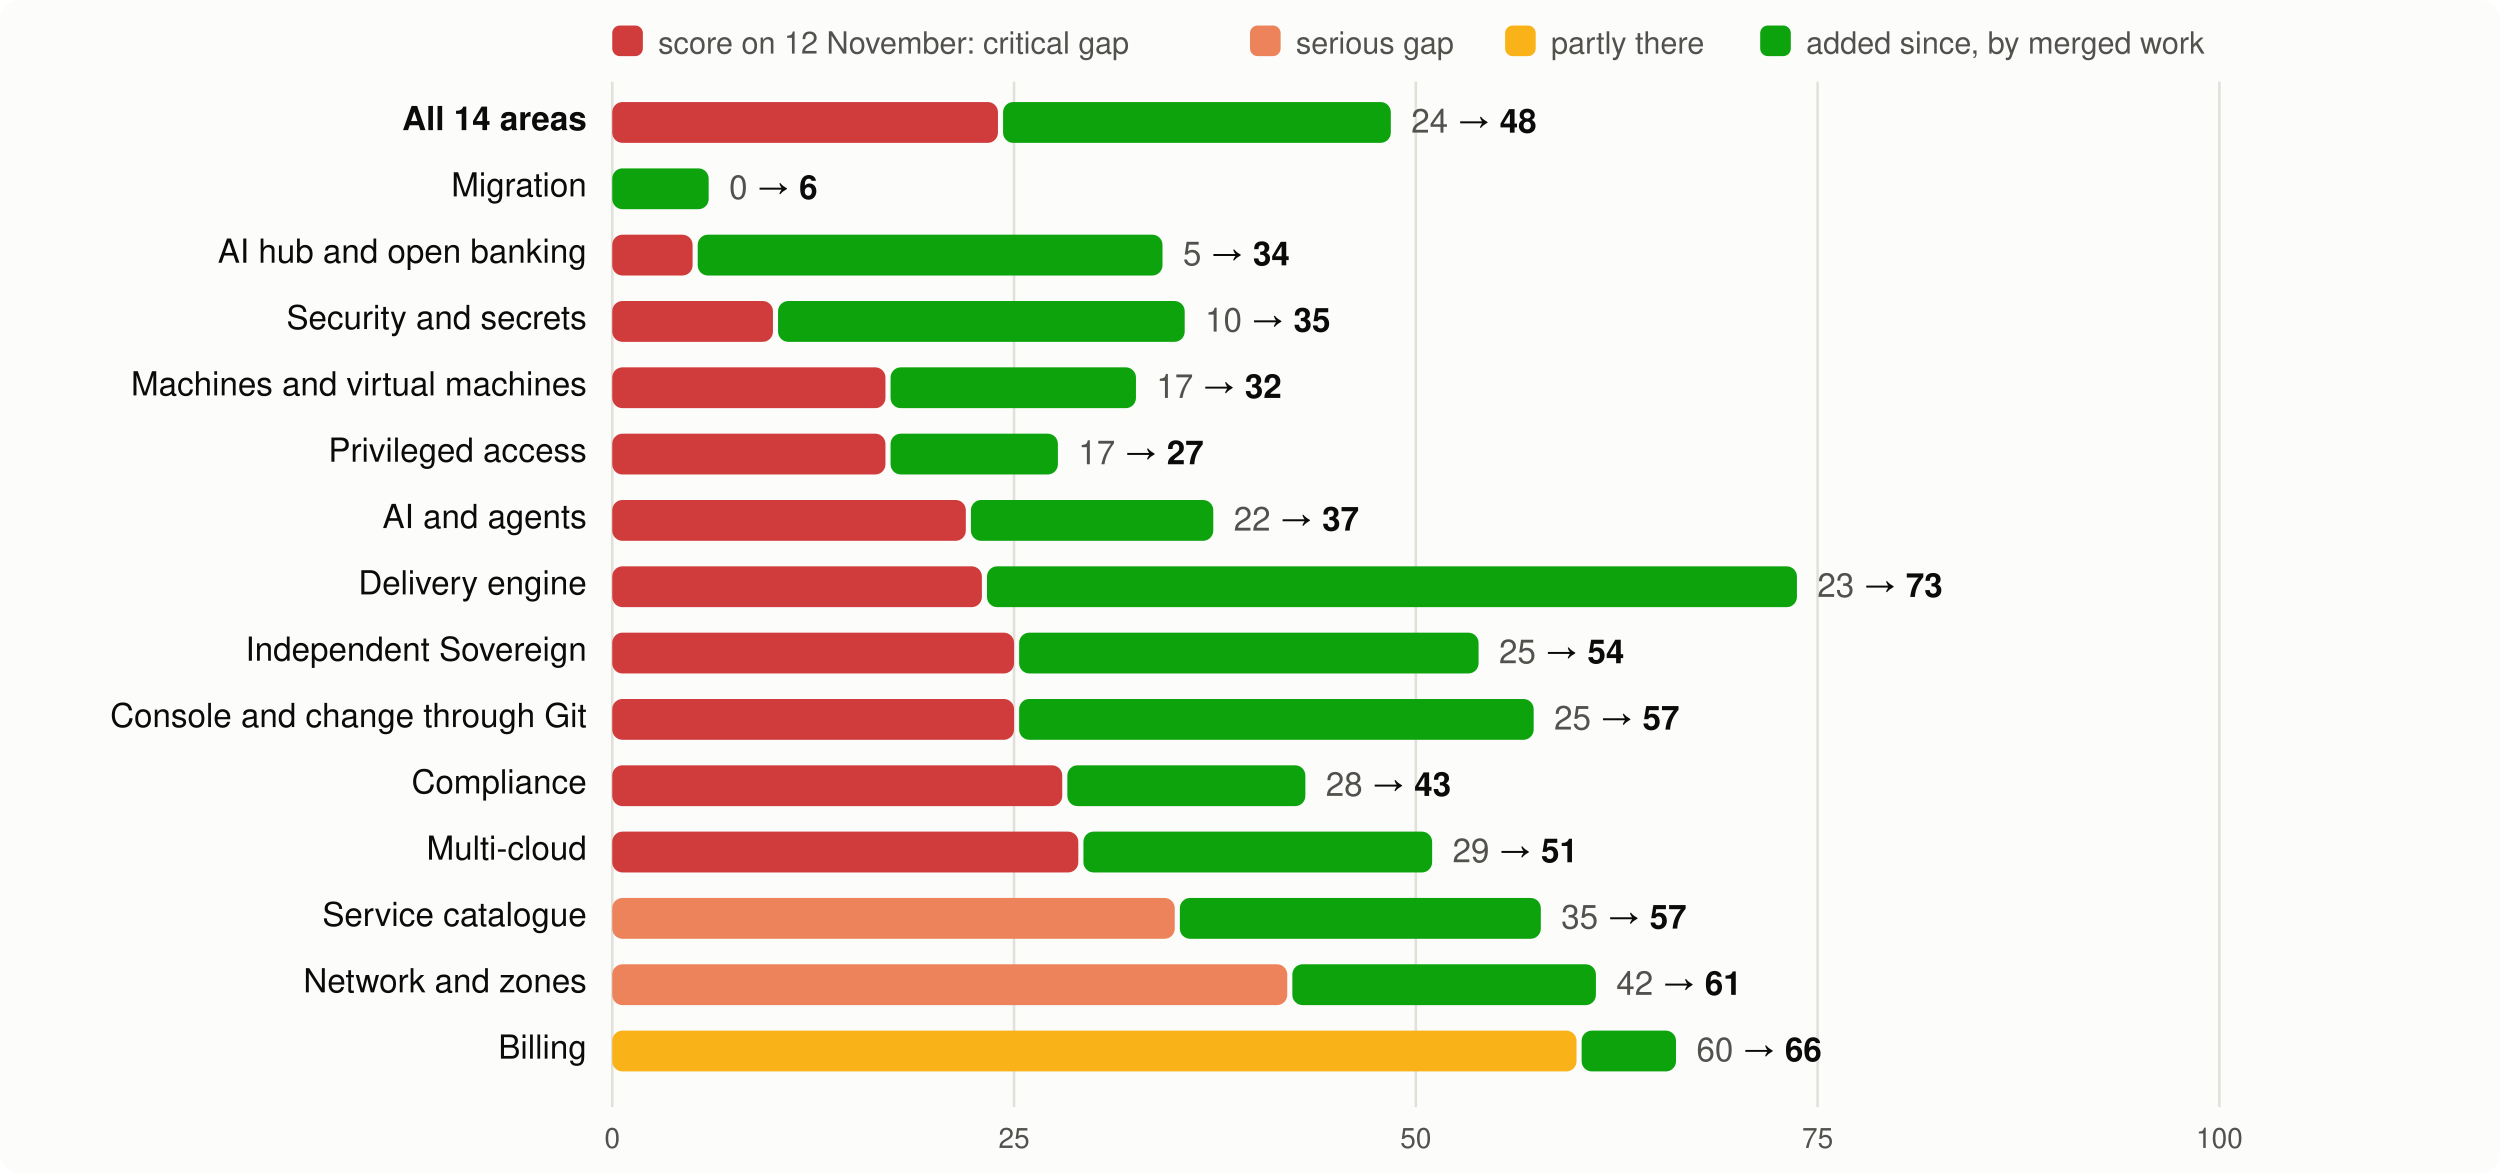
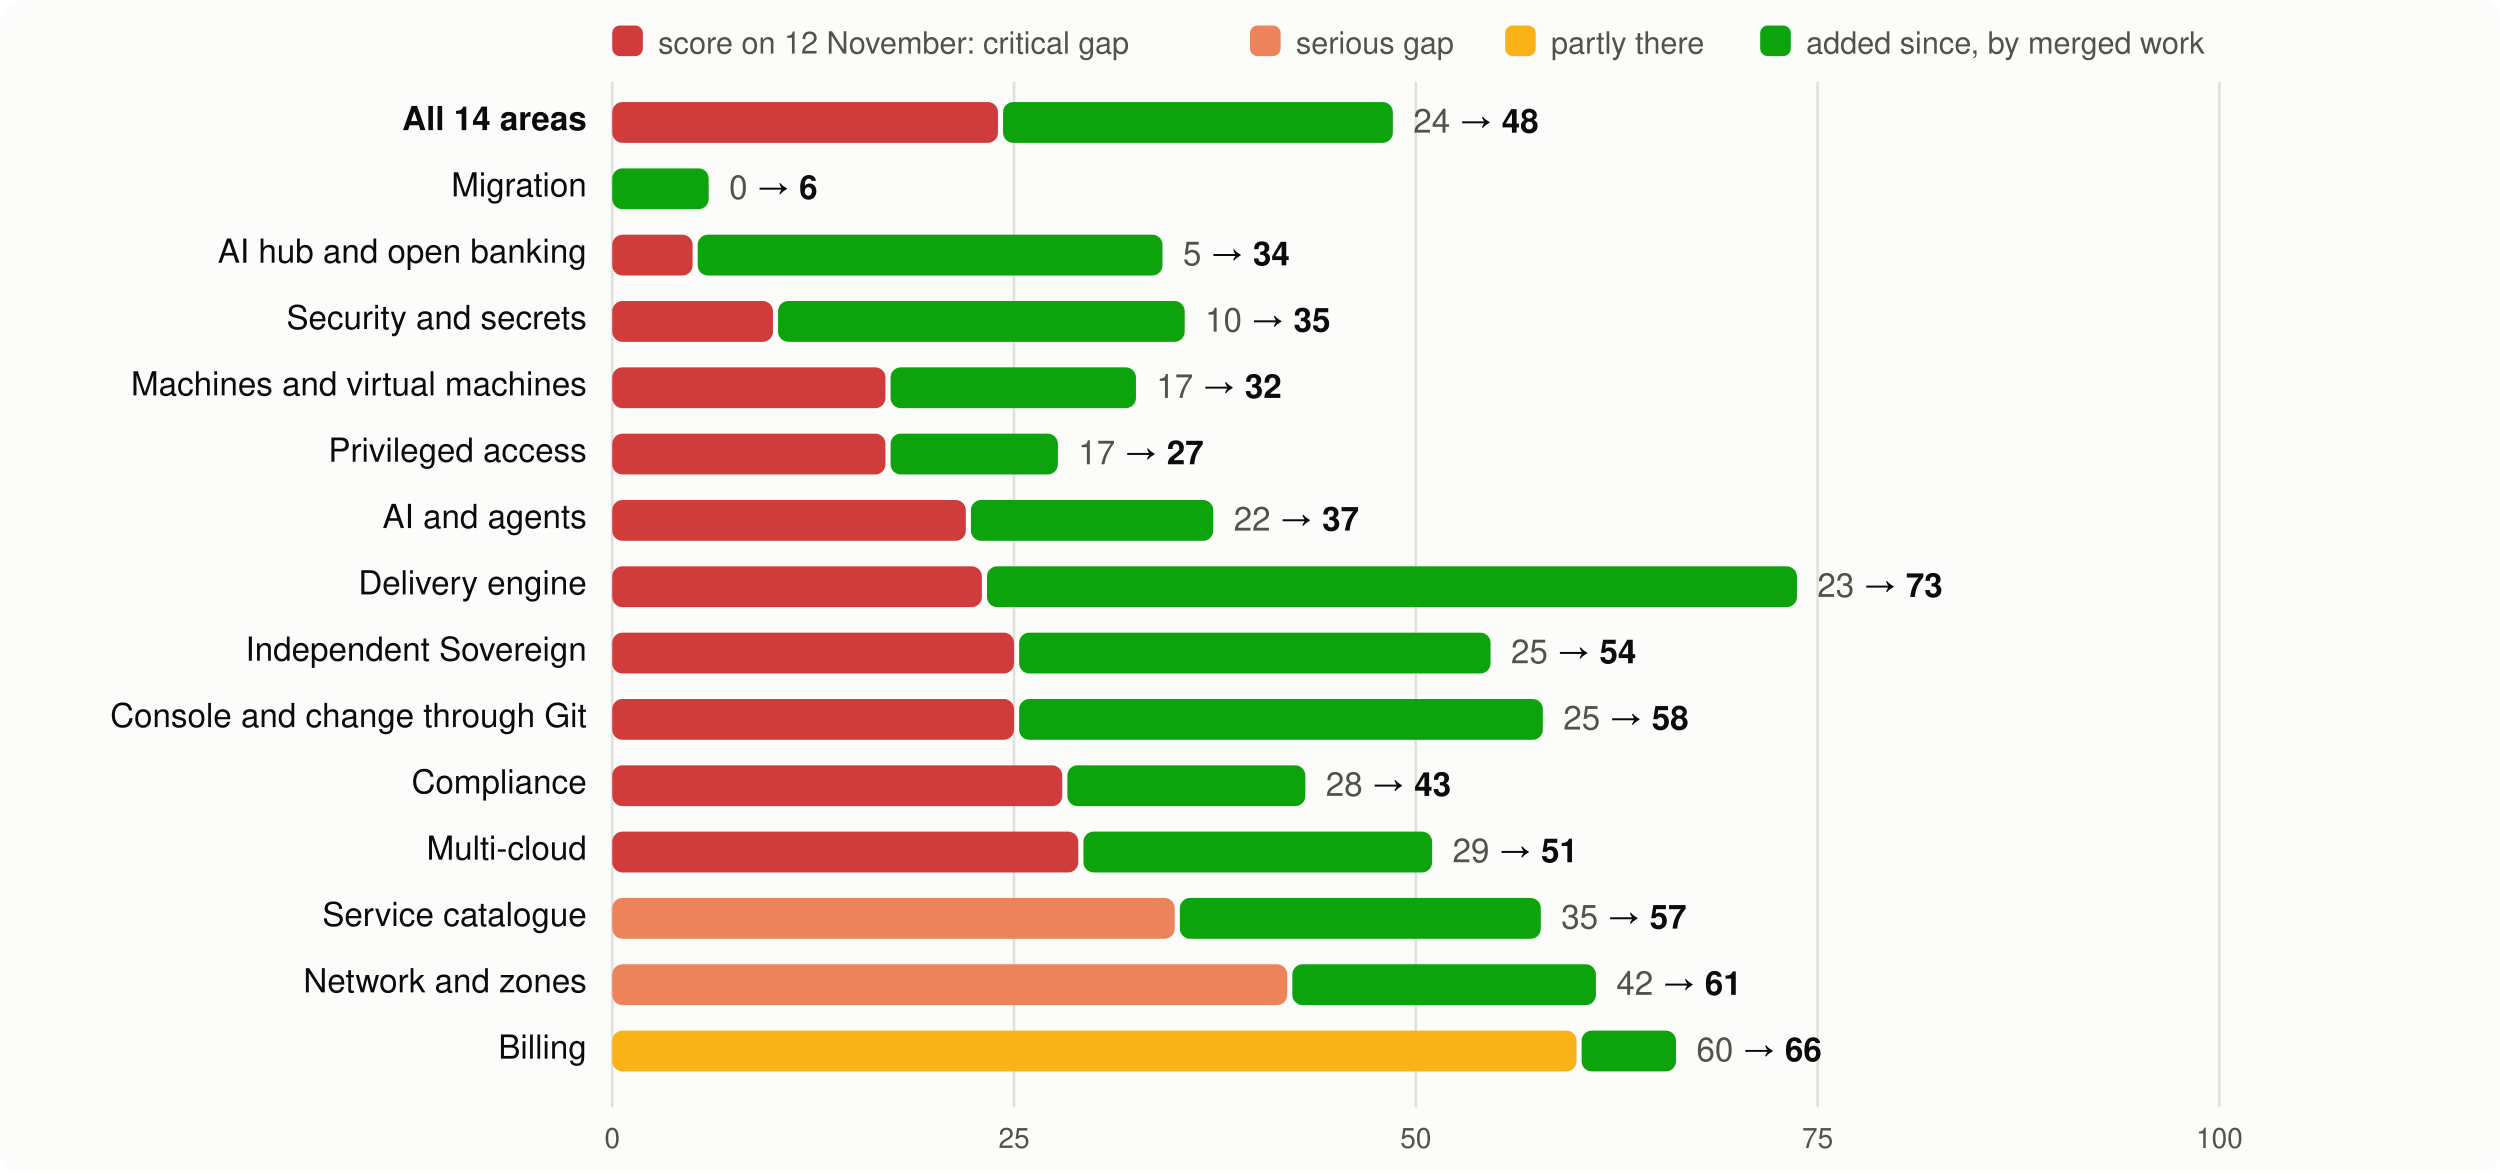
<svg xmlns="http://www.w3.org/2000/svg" viewBox="0 0 980 460" width="980" height="460" font-family="system-ui,-apple-system,Segoe UI,Helvetica,Arial,sans-serif" font-size="13">
  <rect width="980" height="460" rx="8" fill="#fcfcfb" />
  <rect x="240" y="10" width="12" height="12" rx="3" fill="#d03b3b" />
  <text x="258" y="21" fill="#52514e" font-size="12">score on 12 November: critical gap</text>
  <rect x="490" y="10" width="12" height="12" rx="3" fill="#ec835a" />
  <text x="508" y="21" fill="#52514e" font-size="12">serious gap</text>
  <rect x="590" y="10" width="12" height="12" rx="3" fill="#fab219" />
  <text x="608" y="21" fill="#52514e" font-size="12">partly there</text>
  <rect x="690" y="10" width="12" height="12" rx="3" fill="#0ca30c" />
  <text x="708" y="21" fill="#52514e" font-size="12">added since, by merged work</text>
  <line x1="240.0" x2="240.0" y1="32" y2="434" stroke="#e1e0d9" />
  <text x="240.0" y="450" text-anchor="middle" fill="#52514e" font-size="11">0</text>
  <line x1="397.5" x2="397.5" y1="32" y2="434" stroke="#e1e0d9" />
  <text x="397.5" y="450" text-anchor="middle" fill="#52514e" font-size="11">25</text>
  <line x1="555.0" x2="555.0" y1="32" y2="434" stroke="#e1e0d9" />
  <text x="555.0" y="450" text-anchor="middle" fill="#52514e" font-size="11">50</text>
  <line x1="712.5" x2="712.5" y1="32" y2="434" stroke="#e1e0d9" />
  <text x="712.5" y="450" text-anchor="middle" fill="#52514e" font-size="11">75</text>
  <line x1="870.0" x2="870.0" y1="32" y2="434" stroke="#e1e0d9" />
  <text x="870.0" y="450" text-anchor="middle" fill="#52514e" font-size="11">100</text>
  <text x="230" y="51" text-anchor="end" fill="#0b0b0b" font-weight="600">All 14 areas</text>
  <rect x="240" y="40" width="151.2" height="16" rx="4" fill="#d03b3b" />
-   <rect x="393.2" y="40" width="152.0" height="16" rx="4" fill="#0ca30c" />
-   <text x="553.2" y="52" fill="#0b0b0b">
+   <rect x="393.2" y="40" width="152.8" height="16" rx="4" fill="#0ca30c" />
+   <text x="554.0" y="52" fill="#0b0b0b">
    <tspan fill="#52514e">24</tspan> → <tspan font-weight="600">48</tspan>
  </text>
  <text x="230" y="77" text-anchor="end" fill="#0b0b0b" font-weight="400">Migration</text>
  <rect x="240.0" y="66" width="37.8" height="16" rx="4" fill="#0ca30c" />
  <text x="285.8" y="78" fill="#0b0b0b">
    <tspan fill="#52514e">0</tspan> → <tspan font-weight="600">6</tspan>
  </text>
  <text x="230" y="103" text-anchor="end" fill="#0b0b0b" font-weight="400">AI hub and open banking</text>
  <rect x="240" y="92" width="31.5" height="16" rx="4" fill="#d03b3b" />
  <rect x="273.5" y="92" width="182.2" height="16" rx="4" fill="#0ca30c" />
  <text x="463.7" y="104" fill="#0b0b0b">
    <tspan fill="#52514e">5</tspan> → <tspan font-weight="600">34</tspan>
  </text>
  <text x="230" y="129" text-anchor="end" fill="#0b0b0b" font-weight="400">Security and secrets</text>
  <rect x="240" y="118" width="63.0" height="16" rx="4" fill="#d03b3b" />
  <rect x="305.0" y="118" width="159.4" height="16" rx="4" fill="#0ca30c" />
  <text x="472.4" y="130" fill="#0b0b0b">
    <tspan fill="#52514e">10</tspan> → <tspan font-weight="600">35</tspan>
  </text>
  <text x="230" y="155" text-anchor="end" fill="#0b0b0b" font-weight="400">Machines and virtual machines</text>
  <rect x="240" y="144" width="107.1" height="16" rx="4" fill="#d03b3b" />
  <rect x="349.1" y="144" width="96.2" height="16" rx="4" fill="#0ca30c" />
  <text x="453.3" y="156" fill="#0b0b0b">
    <tspan fill="#52514e">17</tspan> → <tspan font-weight="600">32</tspan>
  </text>
  <text x="230" y="181" text-anchor="end" fill="#0b0b0b" font-weight="400">Privileged access</text>
  <rect x="240" y="170" width="107.1" height="16" rx="4" fill="#d03b3b" />
  <rect x="349.1" y="170" width="65.6" height="16" rx="4" fill="#0ca30c" />
  <text x="422.7" y="182" fill="#0b0b0b">
    <tspan fill="#52514e">17</tspan> → <tspan font-weight="600">27</tspan>
  </text>
  <text x="230" y="207" text-anchor="end" fill="#0b0b0b" font-weight="400">AI and agents</text>
  <rect x="240" y="196" width="138.6" height="16" rx="4" fill="#d03b3b" />
  <rect x="380.6" y="196" width="95.0" height="16" rx="4" fill="#0ca30c" />
  <text x="483.6" y="208" fill="#0b0b0b">
    <tspan fill="#52514e">22</tspan> → <tspan font-weight="600">37</tspan>
  </text>
  <text x="230" y="233" text-anchor="end" fill="#0b0b0b" font-weight="400">Delivery engine</text>
  <rect x="240" y="222" width="144.9" height="16" rx="4" fill="#d03b3b" />
  <rect x="386.9" y="222" width="317.5" height="16" rx="4" fill="#0ca30c" />
  <text x="712.4" y="234" fill="#0b0b0b">
    <tspan fill="#52514e">23</tspan> → <tspan font-weight="600">73</tspan>
  </text>
  <text x="230" y="259" text-anchor="end" fill="#0b0b0b" font-weight="400">Independent Sovereign</text>
  <rect x="240" y="248" width="157.5" height="16" rx="4" fill="#d03b3b" />
-   <rect x="399.5" y="248" width="180.1" height="16" rx="4" fill="#0ca30c" />
-   <text x="587.6" y="260" fill="#0b0b0b">
+   <rect x="399.5" y="248" width="184.8" height="16" rx="4" fill="#0ca30c" />
+   <text x="592.3" y="260" fill="#0b0b0b">
    <tspan fill="#52514e">25</tspan> → <tspan font-weight="600">54</tspan>
  </text>
  <text x="230" y="285" text-anchor="end" fill="#0b0b0b" font-weight="400">Console and change through Git</text>
  <rect x="240" y="274" width="157.5" height="16" rx="4" fill="#d03b3b" />
-   <rect x="399.5" y="274" width="201.7" height="16" rx="4" fill="#0ca30c" />
-   <text x="609.2" y="286" fill="#0b0b0b">
-     <tspan fill="#52514e">25</tspan> → <tspan font-weight="600">57</tspan>
+   <rect x="399.5" y="274" width="205.3" height="16" rx="4" fill="#0ca30c" />
+   <text x="612.8" y="286" fill="#0b0b0b">
+     <tspan fill="#52514e">25</tspan> → <tspan font-weight="600">58</tspan>
  </text>
  <text x="230" y="311" text-anchor="end" fill="#0b0b0b" font-weight="400">Compliance</text>
  <rect x="240" y="300" width="176.4" height="16" rx="4" fill="#d03b3b" />
  <rect x="418.4" y="300" width="93.3" height="16" rx="4" fill="#0ca30c" />
  <text x="519.7" y="312" fill="#0b0b0b">
    <tspan fill="#52514e">28</tspan> → <tspan font-weight="600">43</tspan>
  </text>
  <text x="230" y="337" text-anchor="end" fill="#0b0b0b" font-weight="400">Multi-cloud</text>
  <rect x="240" y="326" width="182.7" height="16" rx="4" fill="#d03b3b" />
  <rect x="424.7" y="326" width="136.7" height="16" rx="4" fill="#0ca30c" />
  <text x="569.4" y="338" fill="#0b0b0b">
    <tspan fill="#52514e">29</tspan> → <tspan font-weight="600">51</tspan>
  </text>
  <text x="230" y="363" text-anchor="end" fill="#0b0b0b" font-weight="400">Service catalogue</text>
  <rect x="240" y="352" width="220.5" height="16" rx="4" fill="#ec835a" />
  <rect x="462.5" y="352" width="141.5" height="16" rx="4" fill="#0ca30c" />
  <text x="612.0" y="364" fill="#0b0b0b">
    <tspan fill="#52514e">35</tspan> → <tspan font-weight="600">57</tspan>
  </text>
  <text x="230" y="389" text-anchor="end" fill="#0b0b0b" font-weight="400">Network and zones</text>
  <rect x="240" y="378" width="264.6" height="16" rx="4" fill="#ec835a" />
  <rect x="506.6" y="378" width="119.0" height="16" rx="4" fill="#0ca30c" />
  <text x="633.6" y="390" fill="#0b0b0b">
    <tspan fill="#52514e">42</tspan> → <tspan font-weight="600">61</tspan>
  </text>
  <text x="230" y="415" text-anchor="end" fill="#0b0b0b" font-weight="400">Billing</text>
  <rect x="240" y="404" width="378.0" height="16" rx="4" fill="#fab219" />
  <rect x="620.0" y="404" width="37.0" height="16" rx="4" fill="#0ca30c" />
  <text x="665.0" y="416" fill="#0b0b0b">
    <tspan fill="#52514e">60</tspan> → <tspan font-weight="600">66</tspan>
  </text>
</svg>
